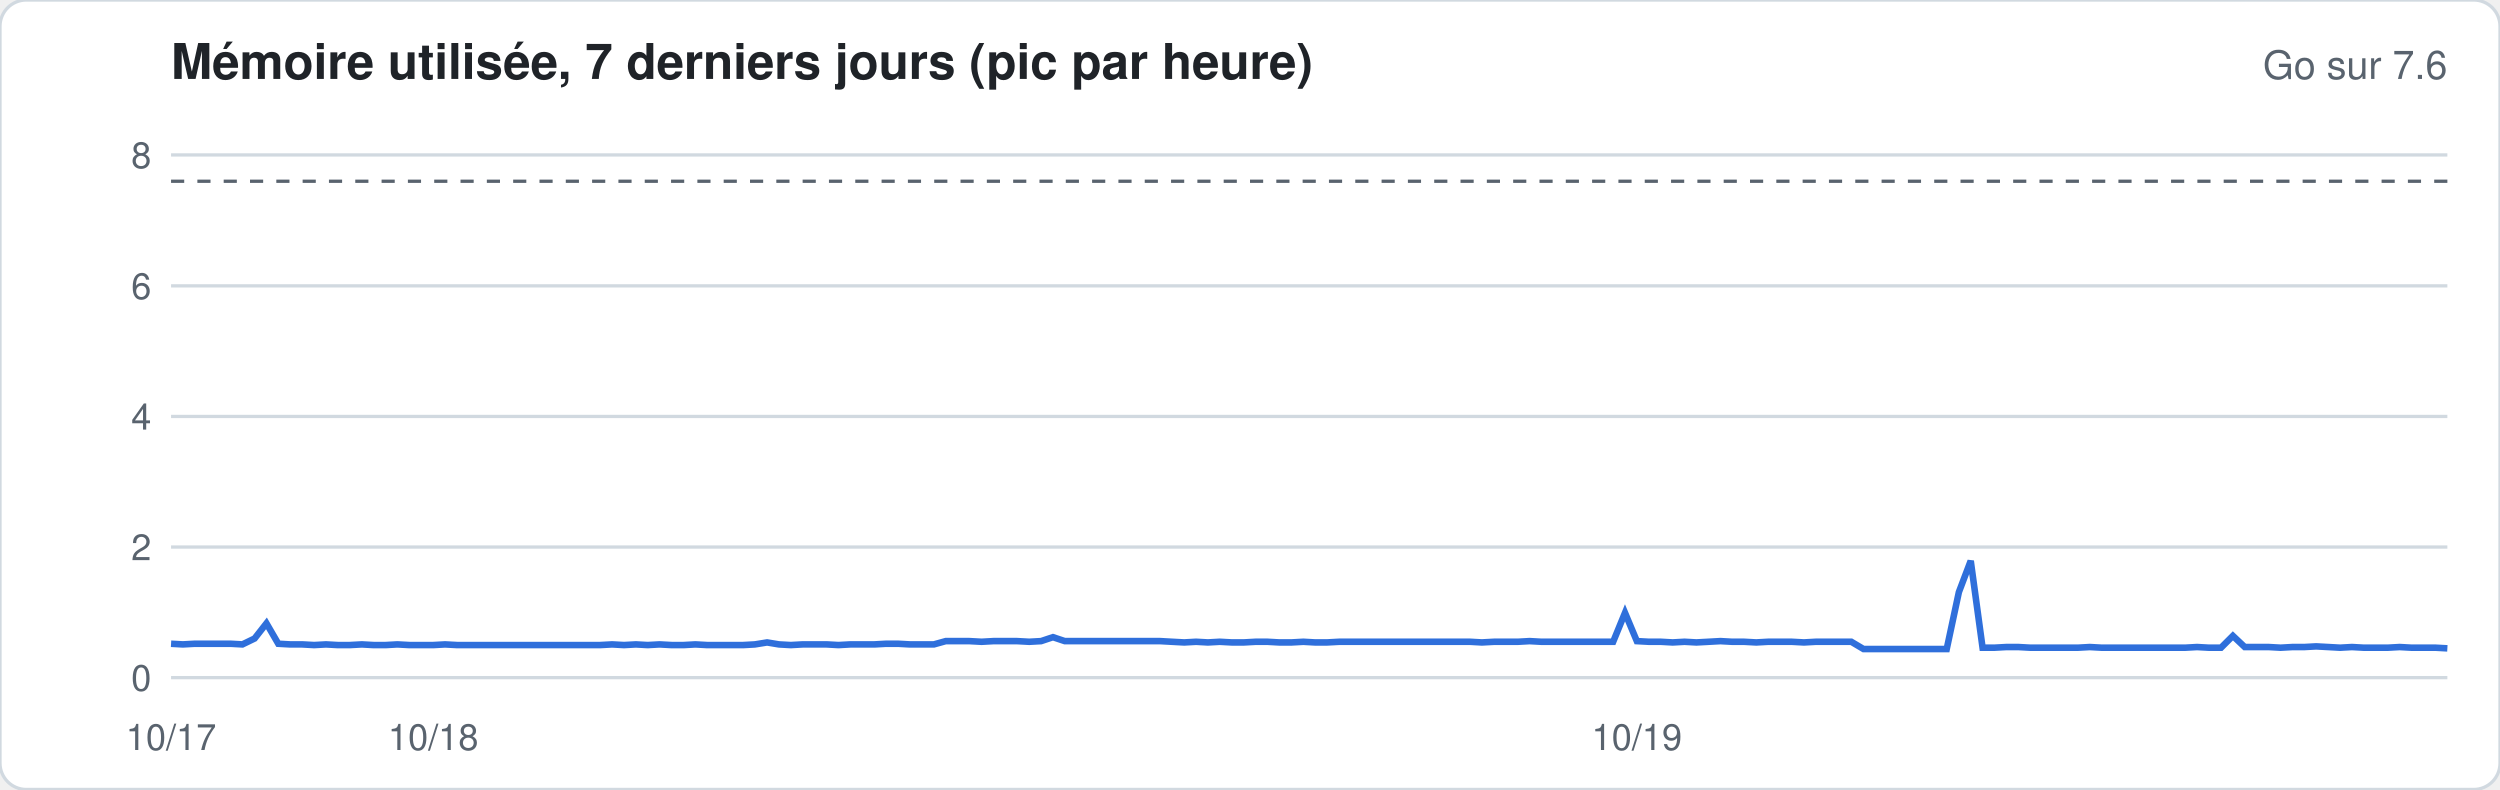
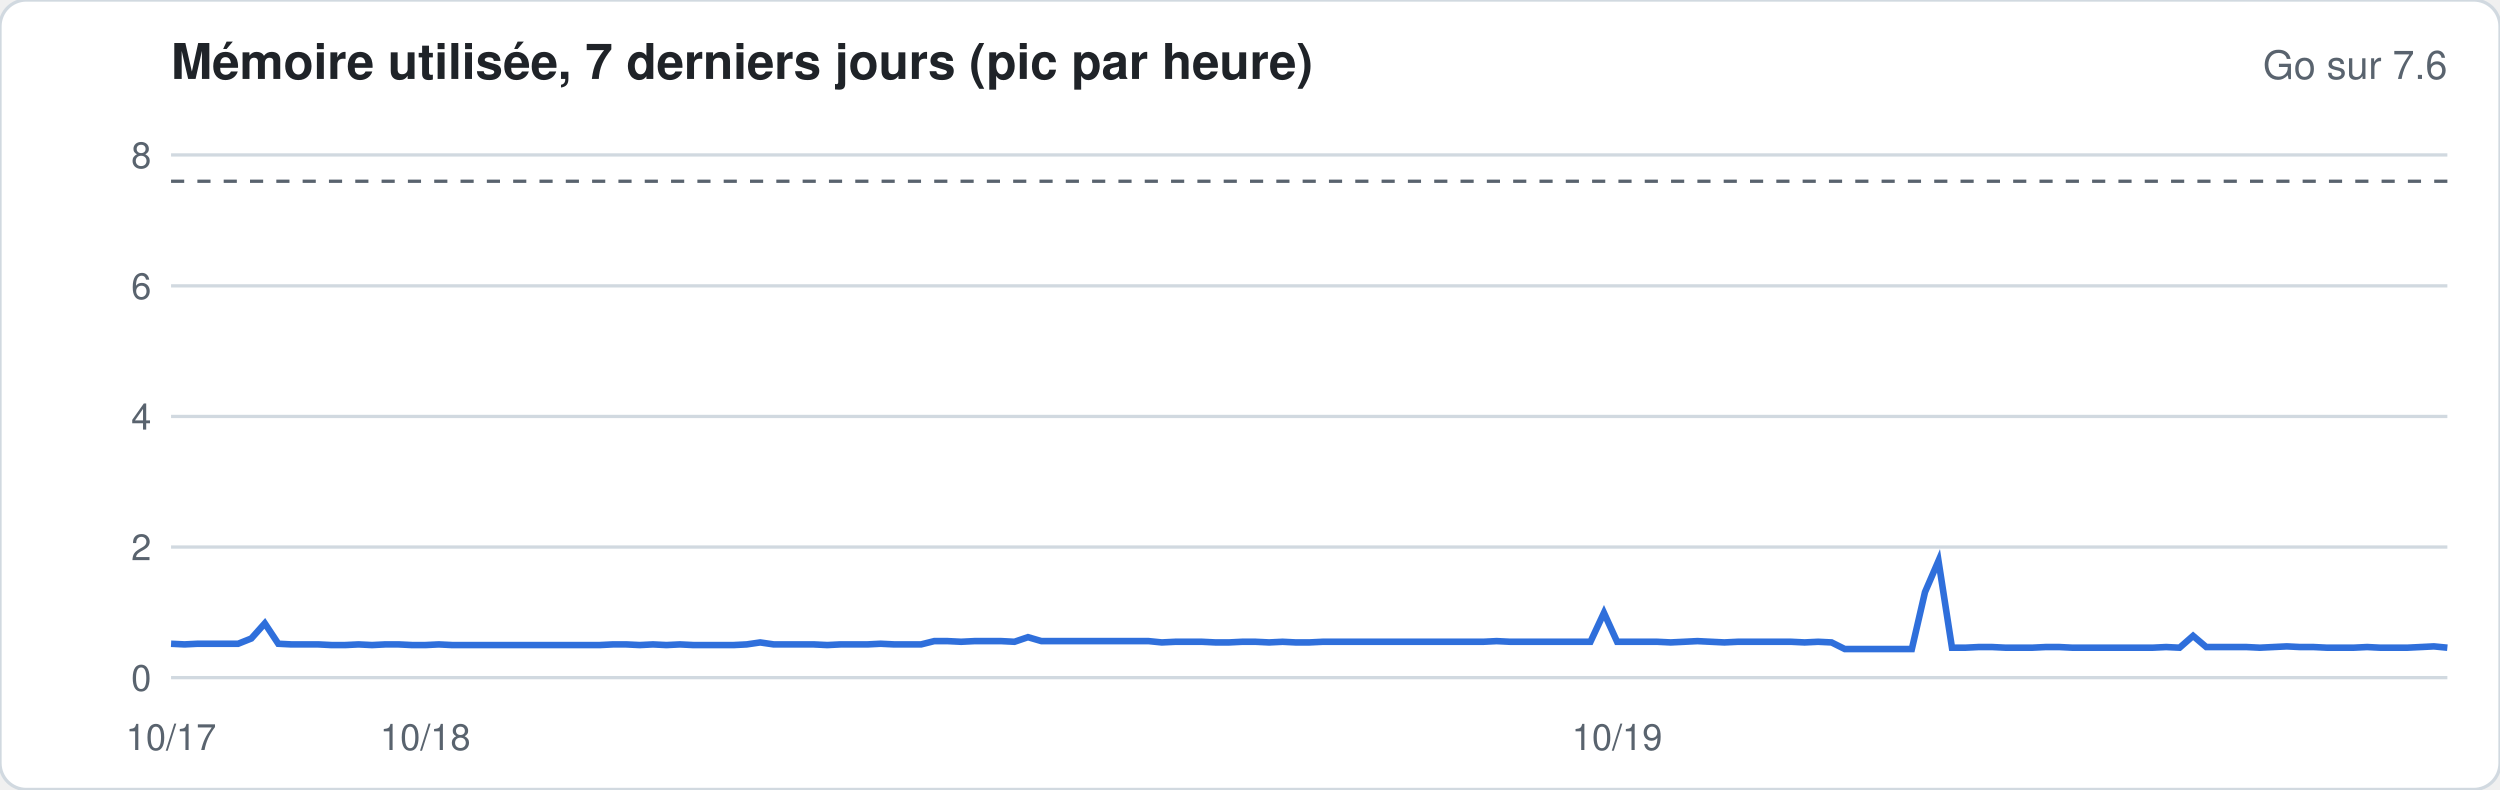
<svg xmlns="http://www.w3.org/2000/svg" width="760" height="240" viewBox="0 0 760 240" font-family="-apple-system,Segoe UI,Helvetica,Arial,sans-serif">
  <rect width="760" height="240" rx="8" fill="#ffffff" stroke="#d1d9e0" />
  <text x="52" y="24" font-size="15" font-weight="600" fill="#1f2328">Mémoire utilisée, 7 derniers jours (pic par heure)</text>
  <text x="744" y="24" font-size="12" fill="#59636e" text-anchor="end">Go sur 7.6</text>
  <line x1="52" x2="744" y1="206.0" y2="206.0" stroke="#d1d9e0" stroke-width="1" />
  <text x="46" y="210.0" font-size="11" fill="#59636e" text-anchor="end">0</text>
  <line x1="52" x2="744" y1="166.3" y2="166.3" stroke="#d1d9e0" stroke-width="1" />
  <text x="46" y="170.3" font-size="11" fill="#59636e" text-anchor="end">2</text>
  <line x1="52" x2="744" y1="126.6" y2="126.6" stroke="#d1d9e0" stroke-width="1" />
  <text x="46" y="130.6" font-size="11" fill="#59636e" text-anchor="end">4</text>
  <line x1="52" x2="744" y1="86.9" y2="86.9" stroke="#d1d9e0" stroke-width="1" />
  <text x="46" y="90.9" font-size="11" fill="#59636e" text-anchor="end">6</text>
  <line x1="52" x2="744" y1="47.1" y2="47.1" stroke="#d1d9e0" stroke-width="1" />
  <text x="46" y="51.1" font-size="11" fill="#59636e" text-anchor="end">8</text>
  <line x1="52" x2="744" y1="55.1" y2="55.1" stroke="#59636e" stroke-dasharray="4 4" />
-   <polyline fill="none" stroke="#2f6fdb" stroke-width="2" points="52.0,195.7 55.6,195.9 59.2,195.7 62.9,195.7 66.5,195.7 70.1,195.7 73.7,195.9 77.4,194.1 81.0,189.5 84.6,195.7 88.2,195.9 91.9,195.9 95.5,196.1 99.1,195.9 102.7,196.1 106.3,196.1 110.0,195.9 113.6,196.1 117.2,196.1 120.8,195.9 124.5,196.1 128.1,196.1 131.7,196.1 135.3,195.9 139.0,196.1 142.6,196.1 146.2,196.1 149.8,196.1 153.4,196.1 157.1,196.1 160.7,196.1 164.3,196.1 167.9,196.1 171.6,196.1 175.2,196.1 178.8,196.1 182.4,196.1 186.1,195.9 189.7,196.1 193.3,195.9 196.9,196.1 200.5,195.9 204.2,196.1 207.8,196.1 211.4,195.9 215.0,196.1 218.7,196.1 222.3,196.1 225.9,196.1 229.5,195.9 233.2,195.3 236.8,195.9 240.4,196.1 244.0,195.9 247.6,195.9 251.3,195.9 254.9,196.1 258.5,195.9 262.1,195.9 265.8,195.9 269.4,195.7 273.0,195.7 276.6,195.9 280.3,195.9 283.9,195.9 287.5,194.9 291.1,194.9 294.7,194.9 298.4,195.1 302.0,194.9 305.6,194.9 309.2,194.9 312.9,195.1 316.5,194.9 320.1,193.7 323.7,194.9 327.4,194.9 331.0,194.9 334.6,194.9 338.2,194.9 341.8,194.9 345.5,194.9 349.1,194.9 352.7,194.9 356.3,195.1 360.0,195.3 363.6,195.1 367.2,195.3 370.8,195.1 374.5,195.3 378.1,195.3 381.7,195.1 385.3,195.1 388.9,195.3 392.6,195.3 396.2,195.1 399.8,195.3 403.4,195.3 407.1,195.1 410.7,195.1 414.3,195.1 417.9,195.1 421.5,195.1 425.2,195.1 428.8,195.1 432.4,195.1 436.0,195.1 439.7,195.1 443.3,195.1 446.9,195.1 450.5,195.3 454.2,195.1 457.8,195.1 461.4,195.1 465.0,194.9 468.6,195.1 472.3,195.1 475.9,195.1 479.5,195.1 483.1,195.1 486.8,195.1 490.4,195.1 494.0,186.3 497.6,194.9 501.3,195.1 504.9,195.1 508.5,195.3 512.1,195.1 515.7,195.3 519.4,195.1 523.0,194.9 526.6,195.1 530.2,195.1 533.9,195.3 537.5,195.1 541.1,195.1 544.7,195.1 548.4,195.3 552.0,195.1 555.6,195.1 559.2,195.1 562.8,195.1 566.5,197.3 570.1,197.3 573.7,197.3 577.3,197.3 581.0,197.3 584.6,197.3 588.2,197.3 591.8,197.3 595.5,180.0 599.1,170.5 602.7,196.9 606.3,196.9 609.9,196.7 613.6,196.7 617.2,196.9 620.8,196.9 624.4,196.9 628.1,196.9 631.7,196.9 635.3,196.7 638.9,196.9 642.6,196.9 646.2,196.9 649.8,196.9 653.4,196.9 657.0,196.9 660.7,196.9 664.3,196.9 667.9,196.7 671.5,196.9 675.2,196.9 678.8,193.3 682.4,196.7 686.0,196.7 689.7,196.7 693.3,196.9 696.9,196.7 700.5,196.7 704.1,196.5 707.8,196.7 711.4,196.9 715.0,196.7 718.6,196.9 722.3,196.9 725.9,196.9 729.5,196.7 733.1,196.9 736.8,196.9 740.4,196.9 744.0,197.1" />
+   <polyline fill="none" stroke="#2f6fdb" stroke-width="2" points="52.0,195.7 56.1,195.9 60.1,195.7 64.2,195.7 68.3,195.7 72.4,195.7 76.4,194.1 80.5,189.5 84.6,195.7 88.6,195.9 92.7,195.9 96.8,195.9 100.8,196.1 104.9,196.1 109.0,195.9 113.1,196.1 117.1,195.9 121.2,195.9 125.3,196.1 129.3,196.1 133.4,195.9 137.5,196.1 141.6,196.1 145.6,196.1 149.7,196.1 153.8,196.1 157.8,196.1 161.9,196.1 166.0,196.1 170.0,196.1 174.1,196.1 178.2,196.1 182.3,196.1 186.3,195.9 190.4,195.9 194.5,196.1 198.5,195.9 202.6,196.1 206.7,195.9 210.8,196.1 214.8,196.1 218.9,196.1 223.0,196.1 227.0,195.9 231.1,195.3 235.2,195.9 239.2,195.9 243.3,195.9 247.4,195.9 251.5,196.1 255.5,195.9 259.6,195.9 263.7,195.9 267.7,195.7 271.8,195.9 275.9,195.9 280.0,195.9 284.0,194.9 288.1,194.9 292.2,195.1 296.2,194.9 300.3,194.9 304.4,194.9 308.4,195.1 312.5,193.7 316.6,194.9 320.7,194.9 324.7,194.9 328.8,194.9 332.9,194.9 336.9,194.9 341.0,194.9 345.1,194.9 349.2,194.9 353.2,195.3 357.3,195.1 361.4,195.1 365.4,195.1 369.5,195.3 373.6,195.3 377.6,195.1 381.7,195.1 385.8,195.3 389.9,195.1 393.9,195.3 398.0,195.3 402.1,195.1 406.1,195.1 410.2,195.1 414.3,195.1 418.4,195.1 422.4,195.1 426.5,195.1 430.6,195.1 434.6,195.1 438.7,195.1 442.8,195.1 446.8,195.1 450.9,195.1 455.0,194.9 459.1,195.1 463.1,195.1 467.2,195.1 471.3,195.1 475.3,195.1 479.4,195.1 483.5,195.1 487.6,186.3 491.6,195.1 495.7,195.1 499.8,195.1 503.8,195.1 507.9,195.3 512.0,195.1 516.0,194.9 520.1,195.1 524.2,195.3 528.3,195.1 532.3,195.1 536.4,195.1 540.5,195.1 544.5,195.1 548.6,195.3 552.7,195.1 556.8,195.3 560.8,197.3 564.9,197.3 569.0,197.3 573.0,197.3 577.1,197.3 581.2,197.3 585.2,180.0 589.3,170.5 593.4,196.9 597.5,196.9 601.5,196.7 605.6,196.7 609.7,196.9 613.7,196.9 617.8,196.9 621.9,196.7 626.0,196.7 630.0,196.9 634.1,196.9 638.2,196.9 642.2,196.9 646.3,196.9 650.4,196.9 654.4,196.9 658.5,196.7 662.6,196.9 666.7,193.3 670.7,196.7 674.8,196.7 678.9,196.7 682.9,196.7 687.0,196.9 691.1,196.7 695.2,196.5 699.2,196.7 703.3,196.7 707.4,196.9 711.4,196.9 715.5,196.9 719.6,196.7 723.6,196.9 727.7,196.9 731.8,196.9 735.9,196.7 739.9,196.5 744.0,196.9" />
  <text x="52.0" y="228" font-size="11" fill="#59636e" text-anchor="middle">10/17</text>
-   <text x="131.7" y="228" font-size="11" fill="#59636e" text-anchor="middle">10/18</text>
-   <text x="497.6" y="228" font-size="11" fill="#59636e" text-anchor="middle">10/19</text>
+   <text x="129.3" y="228" font-size="11" fill="#59636e" text-anchor="middle">10/18</text>
+   <text x="491.6" y="228" font-size="11" fill="#59636e" text-anchor="middle">10/19</text>
</svg>
